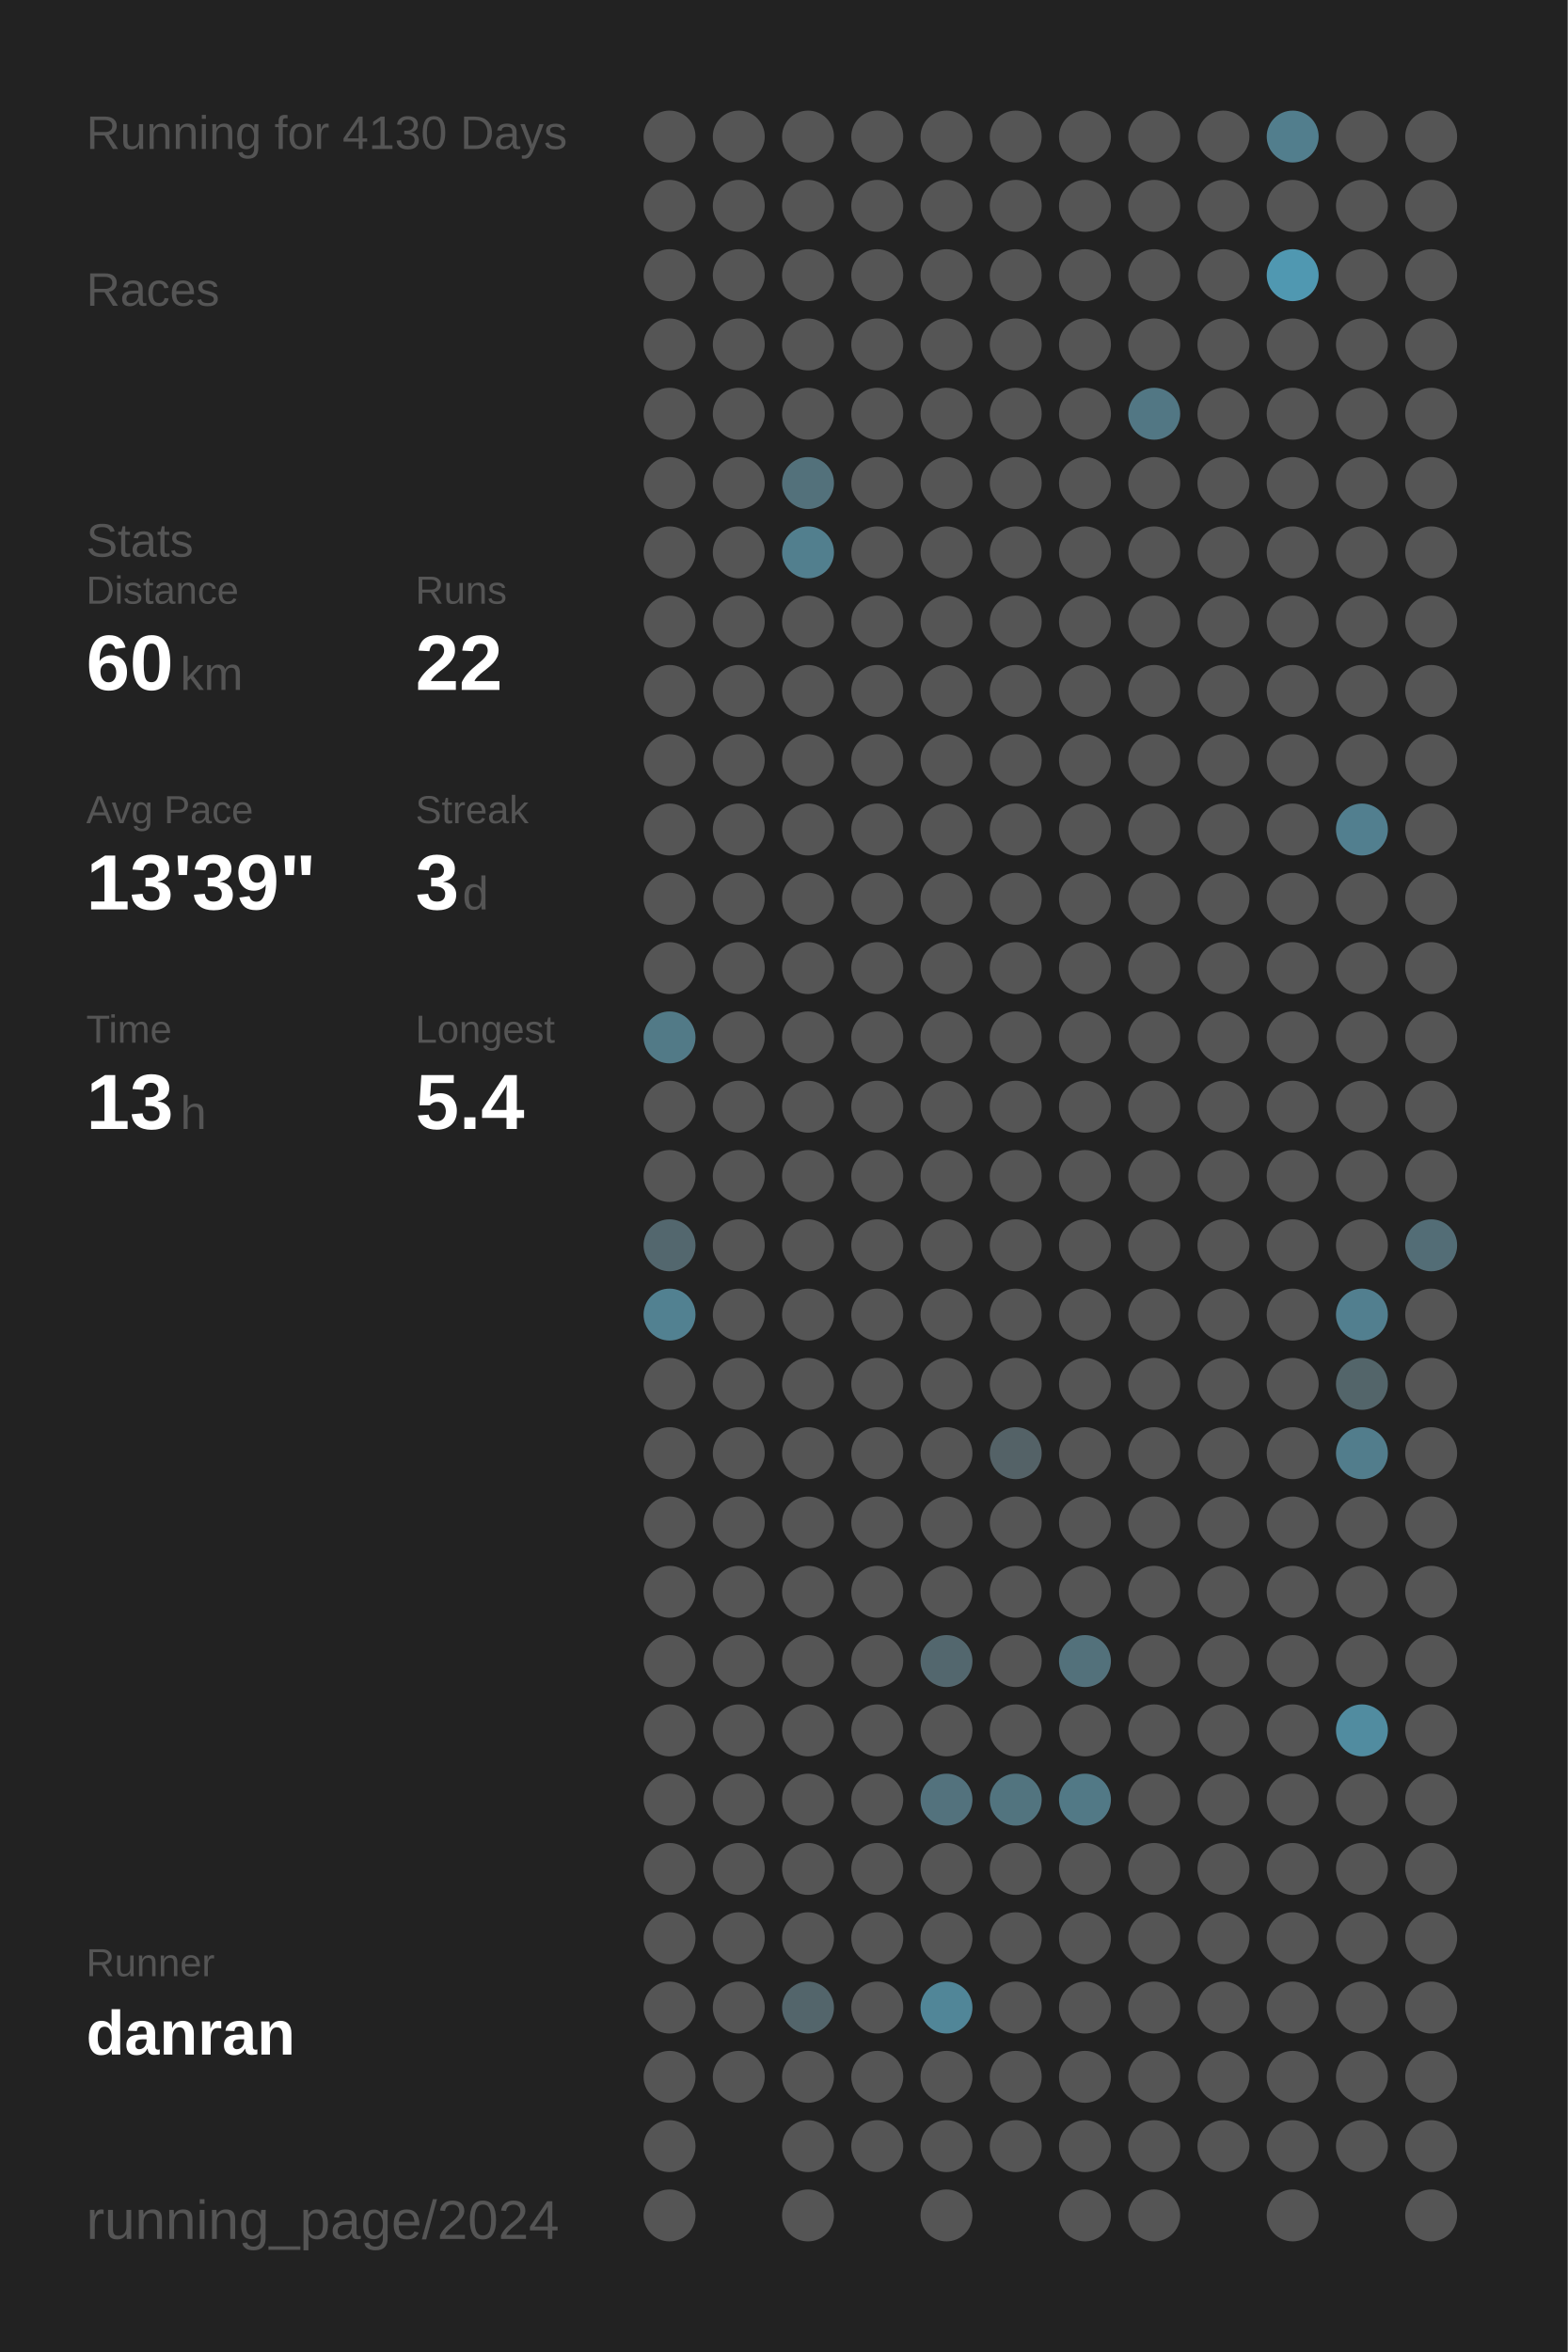
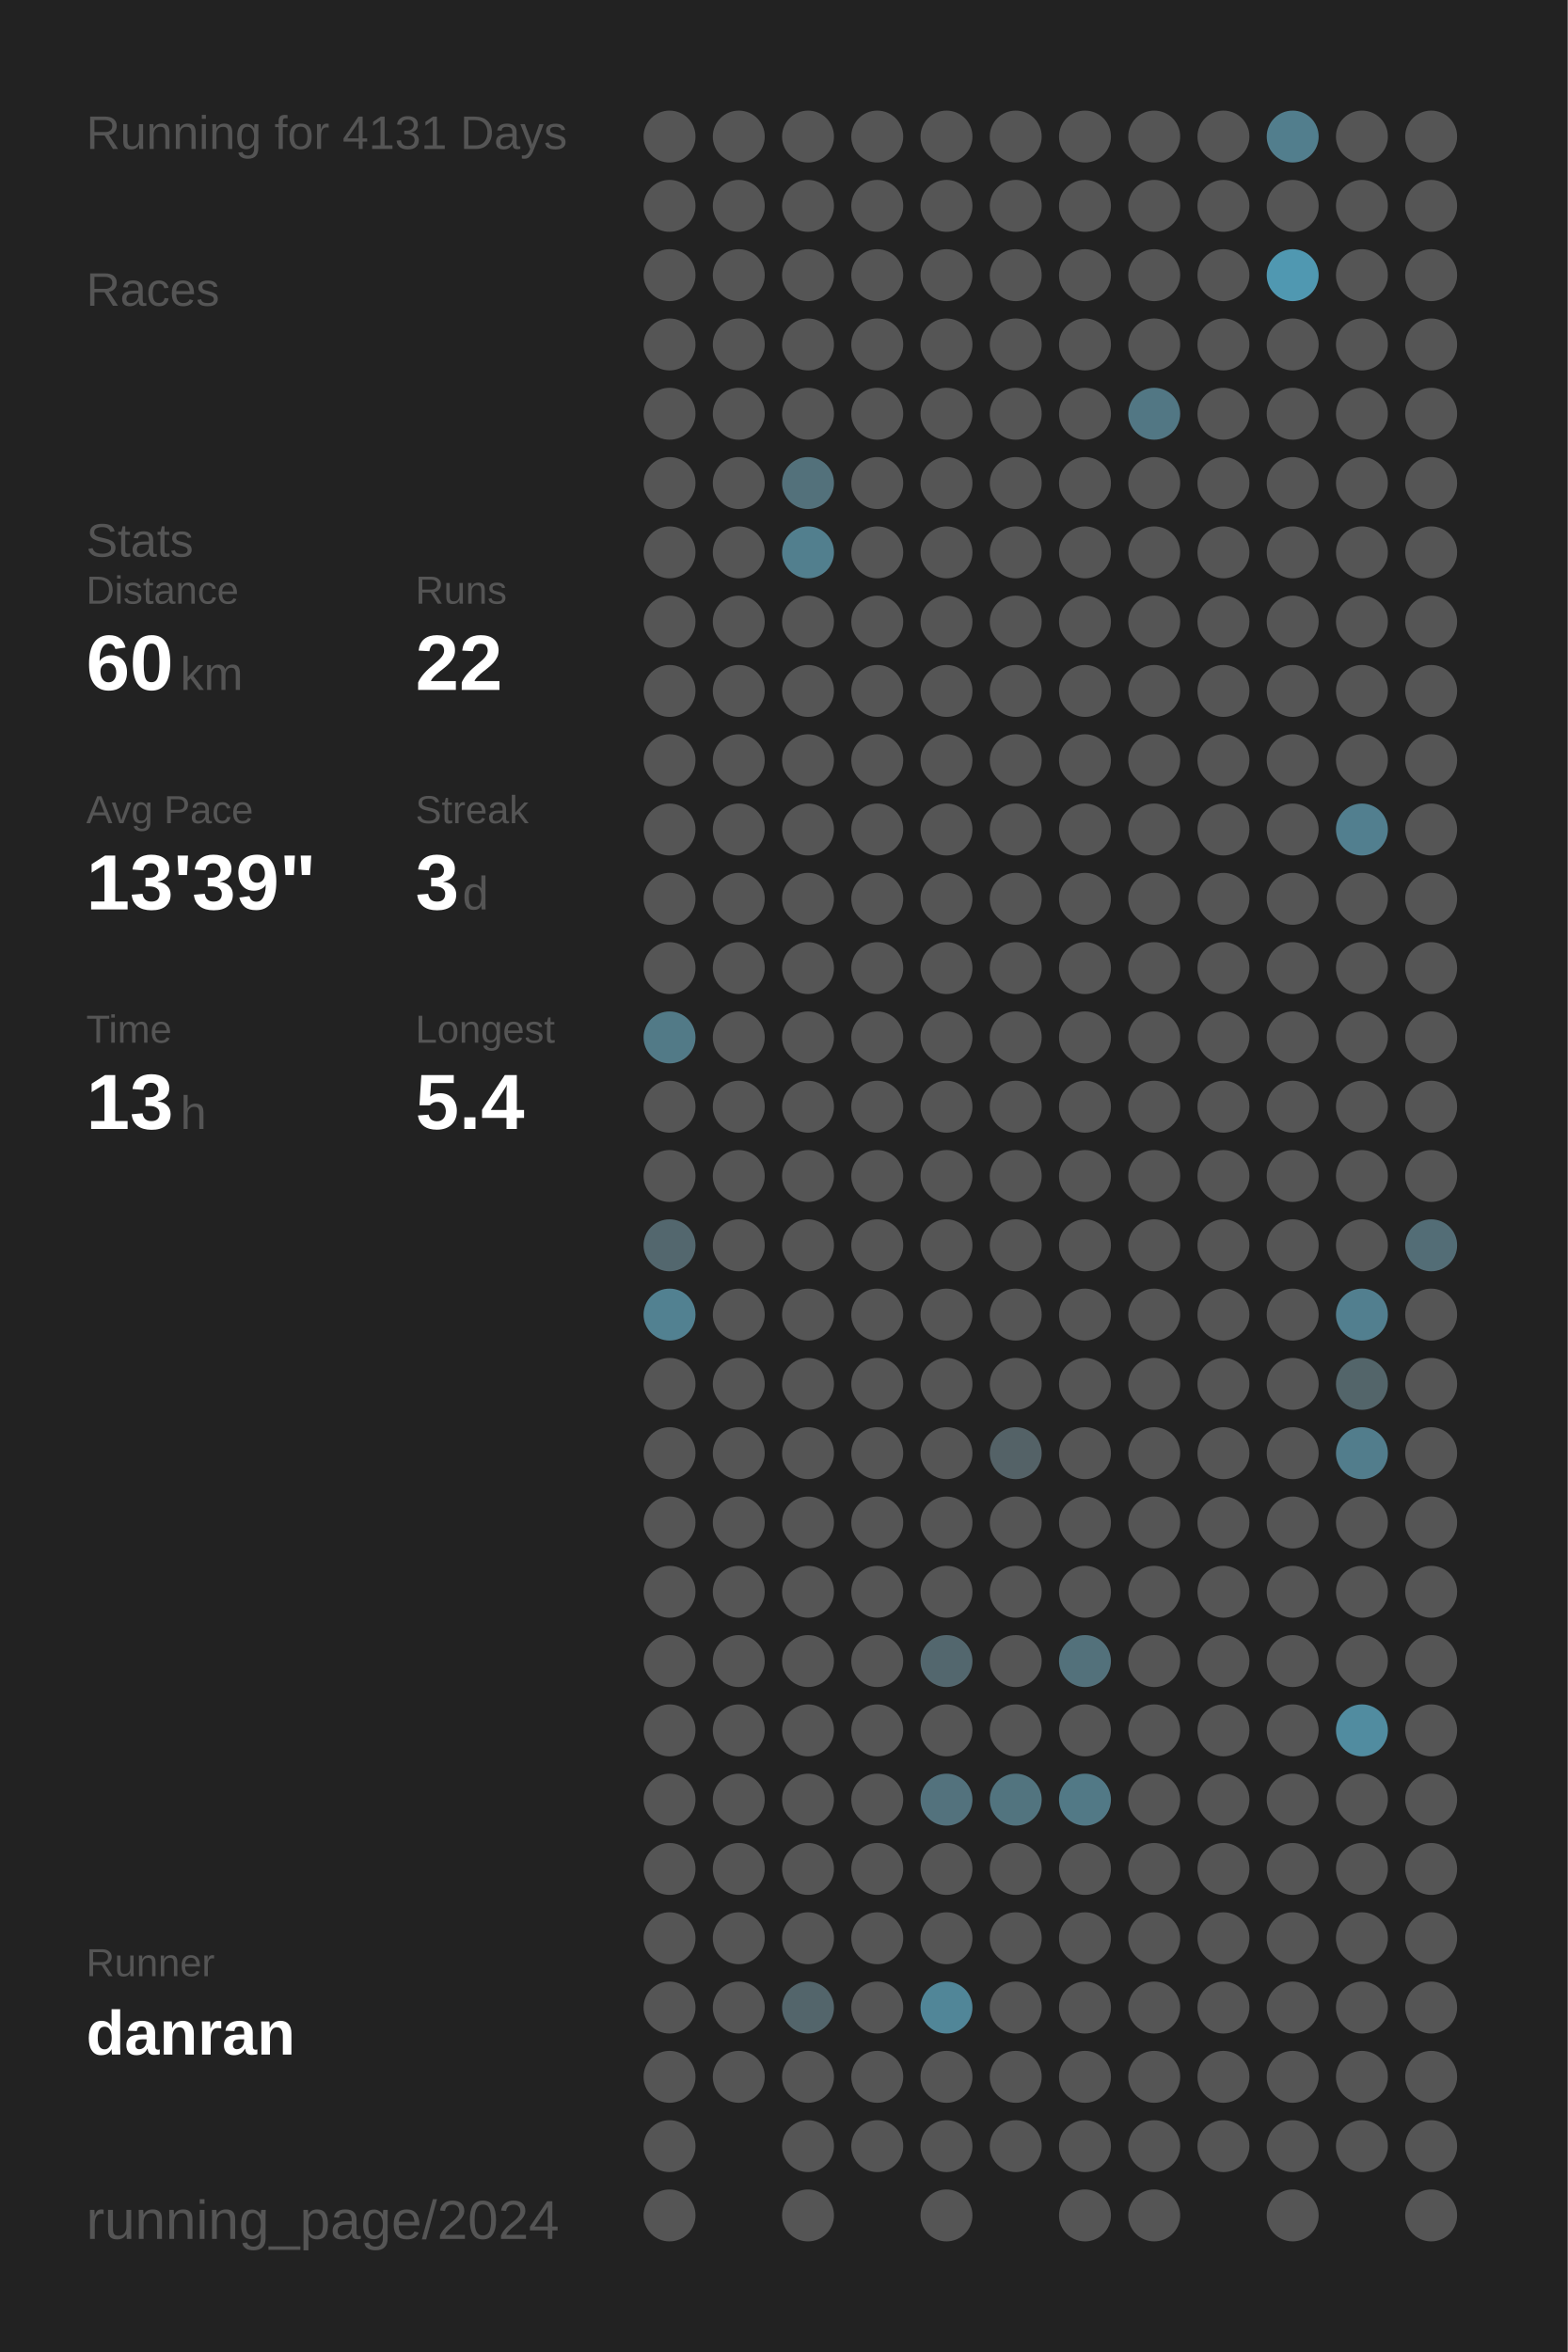
<svg xmlns="http://www.w3.org/2000/svg" baseProfile="full" height="300mm" version="1.1" viewBox="0,0,200,300" width="200mm">
  <defs />
  <rect fill="#222222" height="300" width="200" x="0" y="0" />
-   <text fill="#555555" style="font-size:6px; font-family:Arial;" x="11" y="19">Running for 4130 Days</text>
+   <text fill="#555555" style="font-size:6px; font-family:Arial;" x="11" y="19">Running for 4131 Days</text>
  <text fill="#555555" style="font-size:6px; font-family:Arial;" x="11" y="39">Races</text>
  <text fill="#555555" style="font-size:6px; font-family:Arial;" x="11" y="71">Stats</text>
  <text fill="#555555" style="font-size:5px; font-family:Arial;" x="11" y="77">Distance</text>
  <text fill="#FFFFFF" style="font-size:10px; font-family:Arial; font-weight:bold;" x="11" y="88">60</text>
  <text fill="#555555" style="font-size:6px; font-family:Arial;" x="23" y="88">km</text>
  <text fill="#555555" style="font-size:5px; font-family:Arial;" x="53" y="77">Runs</text>
  <text fill="#FFFFFF" style="font-size:10px; font-family:Arial; font-weight:bold;" x="53" y="88">22</text>
  <text fill="#555555" style="font-size:5px; font-family:Arial;" x="11" y="105">Avg Pace</text>
  <text fill="#FFFFFF" style="font-size:10px; font-family:Arial; font-weight:bold;" x="11" y="116">13'39"</text>
  <text fill="#555555" style="font-size:5px; font-family:Arial;" x="53" y="105">Streak</text>
  <text fill="#FFFFFF" style="font-size:10px; font-family:Arial; font-weight:bold;" x="53" y="116">3</text>
  <text fill="#555555" style="font-size:6px; font-family:Arial;" x="59" y="116">d</text>
  <text fill="#555555" style="font-size:5px; font-family:Arial;" x="11" y="133">Time</text>
  <text fill="#FFFFFF" style="font-size:10px; font-family:Arial; font-weight:bold;" x="11" y="144">13</text>
  <text fill="#555555" style="font-size:6px; font-family:Arial;" x="23" y="144">h</text>
  <text fill="#555555" style="font-size:5px; font-family:Arial;" x="53" y="133">Longest</text>
  <text fill="#FFFFFF" style="font-size:10px; font-family:Arial; font-weight:bold;" x="53" y="144">5.4</text>
  <text fill="#555555" style="font-size:5px; font-family:Arial;" x="11" y="252.065">Runner</text>
  <text fill="#FFFFFF" style="font-size:8px; font-family:Arial; font-weight:bold;" x="11" y="262.065">danran</text>
  <text fill="#555555" style="font-size:7px; font-family:Arial;" x="11" y="285.581">running_page/2024</text>
  <circle cx="85.417" cy="17.419" fill="#555555" r="3.312" />
  <circle cx="85.417" cy="26.258" fill="#555555" r="3.312" />
  <circle cx="85.417" cy="35.097" fill="#555555" r="3.312" />
  <circle cx="85.417" cy="43.935" fill="#555555" r="3.312" />
  <circle cx="85.417" cy="52.774" fill="#555555" r="3.312" />
  <circle cx="85.417" cy="61.613" fill="#555555" r="3.312" />
  <circle cx="85.417" cy="70.452" fill="#555555" r="3.312" />
  <circle cx="85.417" cy="79.29" fill="#555555" r="3.312" />
  <circle cx="85.417" cy="88.129" fill="#555555" r="3.312" />
  <circle cx="85.417" cy="96.968" fill="#555555" r="3.312" />
  <circle cx="85.417" cy="105.806" fill="#555555" r="3.312" />
  <circle cx="85.417" cy="114.645" fill="#555555" r="3.312" />
  <circle cx="85.417" cy="123.484" fill="#555555" r="3.312" />
  <circle cx="85.417" cy="132.323" fill="#527a87" r="3.312" />
  <circle cx="85.417" cy="141.161" fill="#555555" r="3.312" />
  <circle cx="85.417" cy="150" fill="#555555" r="3.312" />
  <circle cx="85.417" cy="158.839" fill="#53676e" r="3.312" />
  <circle cx="85.417" cy="167.677" fill="#528191" r="3.312" />
  <circle cx="85.417" cy="176.516" fill="#555555" r="3.312" />
  <circle cx="85.417" cy="185.355" fill="#555555" r="3.312" />
  <circle cx="85.417" cy="194.194" fill="#555555" r="3.312" />
  <circle cx="85.417" cy="203.032" fill="#555555" r="3.312" />
  <circle cx="85.417" cy="211.871" fill="#555555" r="3.312" />
  <circle cx="85.417" cy="220.71" fill="#555555" r="3.312" />
  <circle cx="85.417" cy="229.548" fill="#555555" r="3.312" />
  <circle cx="85.417" cy="238.387" fill="#555555" r="3.312" />
  <circle cx="85.417" cy="247.226" fill="#555555" r="3.312" />
  <circle cx="85.417" cy="256.065" fill="#555555" r="3.312" />
  <circle cx="85.417" cy="264.903" fill="#555555" r="3.312" />
  <circle cx="85.417" cy="273.742" fill="#555555" r="3.312" />
  <circle cx="85.417" cy="282.581" fill="#555555" r="3.312" />
  <circle cx="94.25" cy="17.419" fill="#555555" r="3.312" />
  <circle cx="94.25" cy="26.258" fill="#555555" r="3.312" />
  <circle cx="94.25" cy="35.097" fill="#555555" r="3.312" />
  <circle cx="94.25" cy="43.935" fill="#555555" r="3.312" />
  <circle cx="94.25" cy="52.774" fill="#555555" r="3.312" />
  <circle cx="94.25" cy="61.613" fill="#555555" r="3.312" />
  <circle cx="94.25" cy="70.452" fill="#555555" r="3.312" />
  <circle cx="94.25" cy="79.29" fill="#555555" r="3.312" />
  <circle cx="94.25" cy="88.129" fill="#555555" r="3.312" />
  <circle cx="94.25" cy="96.968" fill="#555555" r="3.312" />
  <circle cx="94.25" cy="105.806" fill="#555555" r="3.312" />
  <circle cx="94.25" cy="114.645" fill="#555555" r="3.312" />
  <circle cx="94.25" cy="123.484" fill="#555555" r="3.312" />
  <circle cx="94.25" cy="132.323" fill="#555555" r="3.312" />
  <circle cx="94.25" cy="141.161" fill="#555555" r="3.312" />
  <circle cx="94.25" cy="150" fill="#555555" r="3.312" />
  <circle cx="94.25" cy="158.839" fill="#555555" r="3.312" />
  <circle cx="94.25" cy="167.677" fill="#555555" r="3.312" />
  <circle cx="94.25" cy="176.516" fill="#555555" r="3.312" />
  <circle cx="94.25" cy="185.355" fill="#555555" r="3.312" />
  <circle cx="94.25" cy="194.194" fill="#555555" r="3.312" />
  <circle cx="94.25" cy="203.032" fill="#555555" r="3.312" />
  <circle cx="94.25" cy="211.871" fill="#555555" r="3.312" />
  <circle cx="94.25" cy="220.71" fill="#555555" r="3.312" />
  <circle cx="94.25" cy="229.548" fill="#555555" r="3.312" />
  <circle cx="94.25" cy="238.387" fill="#555555" r="3.312" />
  <circle cx="94.25" cy="247.226" fill="#555555" r="3.312" />
  <circle cx="94.25" cy="256.065" fill="#555555" r="3.312" />
  <circle cx="94.25" cy="264.903" fill="#555555" r="3.312" />
  <circle cx="103.083" cy="17.419" fill="#555555" r="3.312" />
  <circle cx="103.083" cy="26.258" fill="#555555" r="3.312" />
  <circle cx="103.083" cy="35.097" fill="#555555" r="3.312" />
  <circle cx="103.083" cy="43.935" fill="#555555" r="3.312" />
  <circle cx="103.083" cy="52.774" fill="#555555" r="3.312" />
  <circle cx="103.083" cy="61.613" fill="#53717b" r="3.312" />
  <circle cx="103.083" cy="70.452" fill="#527f8e" r="3.312" />
  <circle cx="103.083" cy="79.29" fill="#555555" r="3.312" />
  <circle cx="103.083" cy="88.129" fill="#555555" r="3.312" />
  <circle cx="103.083" cy="96.968" fill="#555555" r="3.312" />
  <circle cx="103.083" cy="105.806" fill="#555555" r="3.312" />
  <circle cx="103.083" cy="114.645" fill="#555555" r="3.312" />
  <circle cx="103.083" cy="123.484" fill="#555555" r="3.312" />
  <circle cx="103.083" cy="132.323" fill="#555555" r="3.312" />
  <circle cx="103.083" cy="141.161" fill="#555555" r="3.312" />
  <circle cx="103.083" cy="150" fill="#555555" r="3.312" />
  <circle cx="103.083" cy="158.839" fill="#555555" r="3.312" />
  <circle cx="103.083" cy="167.677" fill="#555555" r="3.312" />
  <circle cx="103.083" cy="176.516" fill="#555555" r="3.312" />
  <circle cx="103.083" cy="185.355" fill="#555555" r="3.312" />
  <circle cx="103.083" cy="194.194" fill="#555555" r="3.312" />
  <circle cx="103.083" cy="203.032" fill="#555555" r="3.312" />
  <circle cx="103.083" cy="211.871" fill="#555555" r="3.312" />
  <circle cx="103.083" cy="220.71" fill="#555555" r="3.312" />
  <circle cx="103.083" cy="229.548" fill="#555555" r="3.312" />
  <circle cx="103.083" cy="238.387" fill="#555555" r="3.312" />
  <circle cx="103.083" cy="247.226" fill="#555555" r="3.312" />
  <circle cx="103.083" cy="256.065" fill="#53656b" r="3.312" />
  <circle cx="103.083" cy="264.903" fill="#555555" r="3.312" />
  <circle cx="103.083" cy="273.742" fill="#555555" r="3.312" />
  <circle cx="103.083" cy="282.581" fill="#555555" r="3.312" />
  <circle cx="111.917" cy="17.419" fill="#555555" r="3.312" />
  <circle cx="111.917" cy="26.258" fill="#555555" r="3.312" />
  <circle cx="111.917" cy="35.097" fill="#555555" r="3.312" />
  <circle cx="111.917" cy="43.935" fill="#555555" r="3.312" />
  <circle cx="111.917" cy="52.774" fill="#555555" r="3.312" />
  <circle cx="111.917" cy="61.613" fill="#555555" r="3.312" />
  <circle cx="111.917" cy="70.452" fill="#555555" r="3.312" />
  <circle cx="111.917" cy="79.29" fill="#555555" r="3.312" />
  <circle cx="111.917" cy="88.129" fill="#555555" r="3.312" />
  <circle cx="111.917" cy="96.968" fill="#555555" r="3.312" />
  <circle cx="111.917" cy="105.806" fill="#555555" r="3.312" />
  <circle cx="111.917" cy="114.645" fill="#555555" r="3.312" />
  <circle cx="111.917" cy="123.484" fill="#555555" r="3.312" />
  <circle cx="111.917" cy="132.323" fill="#555555" r="3.312" />
  <circle cx="111.917" cy="141.161" fill="#555555" r="3.312" />
  <circle cx="111.917" cy="150" fill="#555555" r="3.312" />
  <circle cx="111.917" cy="158.839" fill="#555555" r="3.312" />
  <circle cx="111.917" cy="167.677" fill="#555555" r="3.312" />
  <circle cx="111.917" cy="176.516" fill="#555555" r="3.312" />
  <circle cx="111.917" cy="185.355" fill="#555555" r="3.312" />
  <circle cx="111.917" cy="194.194" fill="#555555" r="3.312" />
  <circle cx="111.917" cy="203.032" fill="#555555" r="3.312" />
  <circle cx="111.917" cy="211.871" fill="#555555" r="3.312" />
  <circle cx="111.917" cy="220.71" fill="#555555" r="3.312" />
  <circle cx="111.917" cy="229.548" fill="#555555" r="3.312" />
  <circle cx="111.917" cy="238.387" fill="#555555" r="3.312" />
  <circle cx="111.917" cy="247.226" fill="#555555" r="3.312" />
  <circle cx="111.917" cy="256.065" fill="#555555" r="3.312" />
  <circle cx="111.917" cy="264.903" fill="#555555" r="3.312" />
  <circle cx="111.917" cy="273.742" fill="#555555" r="3.312" />
  <circle cx="120.75" cy="17.419" fill="#555555" r="3.312" />
  <circle cx="120.75" cy="26.258" fill="#555555" r="3.312" />
  <circle cx="120.75" cy="35.097" fill="#555555" r="3.312" />
  <circle cx="120.75" cy="43.935" fill="#555555" r="3.312" />
  <circle cx="120.75" cy="52.774" fill="#555555" r="3.312" />
  <circle cx="120.75" cy="61.613" fill="#555555" r="3.312" />
  <circle cx="120.75" cy="70.452" fill="#555555" r="3.312" />
  <circle cx="120.75" cy="79.29" fill="#555555" r="3.312" />
  <circle cx="120.75" cy="88.129" fill="#555555" r="3.312" />
  <circle cx="120.75" cy="96.968" fill="#555555" r="3.312" />
  <circle cx="120.75" cy="105.806" fill="#555555" r="3.312" />
  <circle cx="120.75" cy="114.645" fill="#555555" r="3.312" />
  <circle cx="120.75" cy="123.484" fill="#555555" r="3.312" />
  <circle cx="120.75" cy="132.323" fill="#555555" r="3.312" />
  <circle cx="120.75" cy="141.161" fill="#555555" r="3.312" />
  <circle cx="120.75" cy="150" fill="#555555" r="3.312" />
  <circle cx="120.75" cy="158.839" fill="#555555" r="3.312" />
  <circle cx="120.75" cy="167.677" fill="#555555" r="3.312" />
  <circle cx="120.75" cy="176.516" fill="#555555" r="3.312" />
  <circle cx="120.75" cy="185.355" fill="#555555" r="3.312" />
  <circle cx="120.75" cy="194.194" fill="#555555" r="3.312" />
  <circle cx="120.75" cy="203.032" fill="#555555" r="3.312" />
  <circle cx="120.75" cy="211.871" fill="#53676e" r="3.312" />
  <circle cx="120.75" cy="220.71" fill="#555555" r="3.312" />
  <circle cx="120.75" cy="229.548" fill="#53727d" r="3.312" />
  <circle cx="120.75" cy="238.387" fill="#555555" r="3.312" />
  <circle cx="120.75" cy="247.226" fill="#555555" r="3.312" />
  <circle cx="120.75" cy="256.065" fill="#518698" r="3.312" />
  <circle cx="120.75" cy="264.903" fill="#555555" r="3.312" />
  <circle cx="120.75" cy="273.742" fill="#555555" r="3.312" />
  <circle cx="120.75" cy="282.581" fill="#555555" r="3.312" />
  <circle cx="129.583" cy="17.419" fill="#555555" r="3.312" />
  <circle cx="129.583" cy="26.258" fill="#555555" r="3.312" />
  <circle cx="129.583" cy="35.097" fill="#555555" r="3.312" />
  <circle cx="129.583" cy="43.935" fill="#555555" r="3.312" />
  <circle cx="129.583" cy="52.774" fill="#555555" r="3.312" />
  <circle cx="129.583" cy="61.613" fill="#555555" r="3.312" />
  <circle cx="129.583" cy="70.452" fill="#555555" r="3.312" />
  <circle cx="129.583" cy="79.29" fill="#555555" r="3.312" />
  <circle cx="129.583" cy="88.129" fill="#555555" r="3.312" />
  <circle cx="129.583" cy="96.968" fill="#555555" r="3.312" />
  <circle cx="129.583" cy="105.806" fill="#555555" r="3.312" />
  <circle cx="129.583" cy="114.645" fill="#555555" r="3.312" />
  <circle cx="129.583" cy="123.484" fill="#555555" r="3.312" />
  <circle cx="129.583" cy="132.323" fill="#555555" r="3.312" />
  <circle cx="129.583" cy="141.161" fill="#555555" r="3.312" />
  <circle cx="129.583" cy="150" fill="#555555" r="3.312" />
  <circle cx="129.583" cy="158.839" fill="#555555" r="3.312" />
  <circle cx="129.583" cy="167.677" fill="#555555" r="3.312" />
  <circle cx="129.583" cy="176.516" fill="#555555" r="3.312" />
  <circle cx="129.583" cy="185.355" fill="#546267" r="3.312" />
  <circle cx="129.583" cy="194.194" fill="#555555" r="3.312" />
  <circle cx="129.583" cy="203.032" fill="#555555" r="3.312" />
  <circle cx="129.583" cy="211.871" fill="#555555" r="3.312" />
  <circle cx="129.583" cy="220.71" fill="#555555" r="3.312" />
  <circle cx="129.583" cy="229.548" fill="#52747f" r="3.312" />
  <circle cx="129.583" cy="238.387" fill="#555555" r="3.312" />
  <circle cx="129.583" cy="247.226" fill="#555555" r="3.312" />
  <circle cx="129.583" cy="256.065" fill="#555555" r="3.312" />
  <circle cx="129.583" cy="264.903" fill="#555555" r="3.312" />
  <circle cx="129.583" cy="273.742" fill="#555555" r="3.312" />
  <circle cx="138.417" cy="17.419" fill="#555555" r="3.312" />
  <circle cx="138.417" cy="26.258" fill="#555555" r="3.312" />
  <circle cx="138.417" cy="35.097" fill="#555555" r="3.312" />
  <circle cx="138.417" cy="43.935" fill="#555555" r="3.312" />
  <circle cx="138.417" cy="52.774" fill="#555555" r="3.312" />
  <circle cx="138.417" cy="61.613" fill="#555555" r="3.312" />
  <circle cx="138.417" cy="70.452" fill="#555555" r="3.312" />
  <circle cx="138.417" cy="79.29" fill="#555555" r="3.312" />
  <circle cx="138.417" cy="88.129" fill="#555555" r="3.312" />
  <circle cx="138.417" cy="96.968" fill="#555555" r="3.312" />
  <circle cx="138.417" cy="105.806" fill="#555555" r="3.312" />
  <circle cx="138.417" cy="114.645" fill="#555555" r="3.312" />
  <circle cx="138.417" cy="123.484" fill="#555555" r="3.312" />
  <circle cx="138.417" cy="132.323" fill="#555555" r="3.312" />
  <circle cx="138.417" cy="141.161" fill="#555555" r="3.312" />
  <circle cx="138.417" cy="150" fill="#555555" r="3.312" />
  <circle cx="138.417" cy="158.839" fill="#555555" r="3.312" />
  <circle cx="138.417" cy="167.677" fill="#555555" r="3.312" />
  <circle cx="138.417" cy="176.516" fill="#555555" r="3.312" />
  <circle cx="138.417" cy="185.355" fill="#555555" r="3.312" />
  <circle cx="138.417" cy="194.194" fill="#555555" r="3.312" />
  <circle cx="138.417" cy="203.032" fill="#555555" r="3.312" />
  <circle cx="138.417" cy="211.871" fill="#53717b" r="3.312" />
  <circle cx="138.417" cy="220.71" fill="#555555" r="3.312" />
  <circle cx="138.417" cy="229.548" fill="#527986" r="3.312" />
  <circle cx="138.417" cy="238.387" fill="#555555" r="3.312" />
  <circle cx="138.417" cy="247.226" fill="#555555" r="3.312" />
  <circle cx="138.417" cy="256.065" fill="#555555" r="3.312" />
  <circle cx="138.417" cy="264.903" fill="#555555" r="3.312" />
  <circle cx="138.417" cy="273.742" fill="#555555" r="3.312" />
  <circle cx="138.417" cy="282.581" fill="#555555" r="3.312" />
  <circle cx="147.25" cy="17.419" fill="#555555" r="3.312" />
  <circle cx="147.25" cy="26.258" fill="#555555" r="3.312" />
  <circle cx="147.25" cy="35.097" fill="#555555" r="3.312" />
  <circle cx="147.25" cy="43.935" fill="#555555" r="3.312" />
  <circle cx="147.25" cy="52.774" fill="#527784" r="3.312" />
  <circle cx="147.25" cy="61.613" fill="#555555" r="3.312" />
  <circle cx="147.25" cy="70.452" fill="#555555" r="3.312" />
  <circle cx="147.25" cy="79.29" fill="#555555" r="3.312" />
  <circle cx="147.25" cy="88.129" fill="#555555" r="3.312" />
  <circle cx="147.25" cy="96.968" fill="#555555" r="3.312" />
  <circle cx="147.25" cy="105.806" fill="#555555" r="3.312" />
  <circle cx="147.25" cy="114.645" fill="#555555" r="3.312" />
  <circle cx="147.25" cy="123.484" fill="#555555" r="3.312" />
  <circle cx="147.25" cy="132.323" fill="#555555" r="3.312" />
  <circle cx="147.25" cy="141.161" fill="#555555" r="3.312" />
  <circle cx="147.25" cy="150" fill="#555555" r="3.312" />
  <circle cx="147.25" cy="158.839" fill="#555555" r="3.312" />
  <circle cx="147.25" cy="167.677" fill="#555555" r="3.312" />
  <circle cx="147.25" cy="176.516" fill="#555555" r="3.312" />
  <circle cx="147.25" cy="185.355" fill="#555555" r="3.312" />
  <circle cx="147.25" cy="194.194" fill="#555555" r="3.312" />
  <circle cx="147.25" cy="203.032" fill="#555555" r="3.312" />
  <circle cx="147.25" cy="211.871" fill="#555555" r="3.312" />
  <circle cx="147.25" cy="220.71" fill="#555555" r="3.312" />
  <circle cx="147.25" cy="229.548" fill="#555555" r="3.312" />
  <circle cx="147.25" cy="238.387" fill="#555555" r="3.312" />
  <circle cx="147.25" cy="247.226" fill="#555555" r="3.312" />
  <circle cx="147.25" cy="256.065" fill="#555555" r="3.312" />
  <circle cx="147.25" cy="264.903" fill="#555555" r="3.312" />
  <circle cx="147.25" cy="273.742" fill="#555555" r="3.312" />
  <circle cx="147.25" cy="282.581" fill="#555555" r="3.312" />
  <circle cx="156.083" cy="17.419" fill="#555555" r="3.312" />
  <circle cx="156.083" cy="26.258" fill="#555555" r="3.312" />
  <circle cx="156.083" cy="35.097" fill="#555555" r="3.312" />
  <circle cx="156.083" cy="43.935" fill="#555555" r="3.312" />
  <circle cx="156.083" cy="52.774" fill="#555555" r="3.312" />
  <circle cx="156.083" cy="61.613" fill="#555555" r="3.312" />
  <circle cx="156.083" cy="70.452" fill="#555555" r="3.312" />
  <circle cx="156.083" cy="79.29" fill="#555555" r="3.312" />
  <circle cx="156.083" cy="88.129" fill="#555555" r="3.312" />
  <circle cx="156.083" cy="96.968" fill="#555555" r="3.312" />
  <circle cx="156.083" cy="105.806" fill="#555555" r="3.312" />
  <circle cx="156.083" cy="114.645" fill="#555555" r="3.312" />
  <circle cx="156.083" cy="123.484" fill="#555555" r="3.312" />
  <circle cx="156.083" cy="132.323" fill="#555555" r="3.312" />
  <circle cx="156.083" cy="141.161" fill="#555555" r="3.312" />
  <circle cx="156.083" cy="150" fill="#555555" r="3.312" />
  <circle cx="156.083" cy="158.839" fill="#555555" r="3.312" />
  <circle cx="156.083" cy="167.677" fill="#555555" r="3.312" />
  <circle cx="156.083" cy="176.516" fill="#555555" r="3.312" />
  <circle cx="156.083" cy="185.355" fill="#555555" r="3.312" />
  <circle cx="156.083" cy="194.194" fill="#555555" r="3.312" />
  <circle cx="156.083" cy="203.032" fill="#555555" r="3.312" />
  <circle cx="156.083" cy="211.871" fill="#555555" r="3.312" />
  <circle cx="156.083" cy="220.71" fill="#555555" r="3.312" />
  <circle cx="156.083" cy="229.548" fill="#555555" r="3.312" />
  <circle cx="156.083" cy="238.387" fill="#555555" r="3.312" />
  <circle cx="156.083" cy="247.226" fill="#555555" r="3.312" />
  <circle cx="156.083" cy="256.065" fill="#555555" r="3.312" />
  <circle cx="156.083" cy="264.903" fill="#555555" r="3.312" />
  <circle cx="156.083" cy="273.742" fill="#555555" r="3.312" />
  <circle cx="164.917" cy="17.419" fill="#527e8d" r="3.312" />
  <circle cx="164.917" cy="26.258" fill="#555555" r="3.312" />
  <circle cx="164.917" cy="35.097" fill="#5098b1" r="3.312" />
  <circle cx="164.917" cy="43.935" fill="#555555" r="3.312" />
  <circle cx="164.917" cy="52.774" fill="#555555" r="3.312" />
  <circle cx="164.917" cy="61.613" fill="#555555" r="3.312" />
  <circle cx="164.917" cy="70.452" fill="#555555" r="3.312" />
  <circle cx="164.917" cy="79.29" fill="#555555" r="3.312" />
  <circle cx="164.917" cy="88.129" fill="#555555" r="3.312" />
  <circle cx="164.917" cy="96.968" fill="#555555" r="3.312" />
  <circle cx="164.917" cy="105.806" fill="#555555" r="3.312" />
  <circle cx="164.917" cy="114.645" fill="#555555" r="3.312" />
  <circle cx="164.917" cy="123.484" fill="#555555" r="3.312" />
  <circle cx="164.917" cy="132.323" fill="#555555" r="3.312" />
  <circle cx="164.917" cy="141.161" fill="#555555" r="3.312" />
  <circle cx="164.917" cy="150" fill="#555555" r="3.312" />
  <circle cx="164.917" cy="158.839" fill="#555555" r="3.312" />
  <circle cx="164.917" cy="167.677" fill="#555555" r="3.312" />
  <circle cx="164.917" cy="176.516" fill="#555555" r="3.312" />
  <circle cx="164.917" cy="185.355" fill="#555555" r="3.312" />
  <circle cx="164.917" cy="194.194" fill="#555555" r="3.312" />
  <circle cx="164.917" cy="203.032" fill="#555555" r="3.312" />
  <circle cx="164.917" cy="211.871" fill="#555555" r="3.312" />
  <circle cx="164.917" cy="220.71" fill="#555555" r="3.312" />
  <circle cx="164.917" cy="229.548" fill="#555555" r="3.312" />
  <circle cx="164.917" cy="238.387" fill="#555555" r="3.312" />
  <circle cx="164.917" cy="247.226" fill="#555555" r="3.312" />
  <circle cx="164.917" cy="256.065" fill="#555555" r="3.312" />
  <circle cx="164.917" cy="264.903" fill="#555555" r="3.312" />
  <circle cx="164.917" cy="273.742" fill="#555555" r="3.312" />
  <circle cx="164.917" cy="282.581" fill="#555555" r="3.312" />
  <circle cx="173.75" cy="17.419" fill="#555555" r="3.312" />
  <circle cx="173.75" cy="26.258" fill="#555555" r="3.312" />
  <circle cx="173.75" cy="35.097" fill="#555555" r="3.312" />
  <circle cx="173.75" cy="43.935" fill="#555555" r="3.312" />
  <circle cx="173.75" cy="52.774" fill="#555555" r="3.312" />
  <circle cx="173.75" cy="61.613" fill="#555555" r="3.312" />
  <circle cx="173.75" cy="70.452" fill="#555555" r="3.312" />
  <circle cx="173.75" cy="79.29" fill="#555555" r="3.312" />
  <circle cx="173.75" cy="88.129" fill="#555555" r="3.312" />
  <circle cx="173.75" cy="96.968" fill="#555555" r="3.312" />
  <circle cx="173.75" cy="105.806" fill="#527f8f" r="3.312" />
  <circle cx="173.75" cy="114.645" fill="#555555" r="3.312" />
  <circle cx="173.75" cy="123.484" fill="#555555" r="3.312" />
  <circle cx="173.75" cy="132.323" fill="#555555" r="3.312" />
  <circle cx="173.75" cy="141.161" fill="#555555" r="3.312" />
  <circle cx="173.75" cy="150" fill="#555555" r="3.312" />
  <circle cx="173.75" cy="158.839" fill="#555555" r="3.312" />
  <circle cx="173.75" cy="167.677" fill="#527f8f" r="3.312" />
  <circle cx="173.75" cy="176.516" fill="#53656a" r="3.312" />
  <circle cx="173.75" cy="185.355" fill="#527d8c" r="3.312" />
  <circle cx="173.75" cy="194.194" fill="#555555" r="3.312" />
  <circle cx="173.75" cy="203.032" fill="#555555" r="3.312" />
  <circle cx="173.75" cy="211.871" fill="#555555" r="3.312" />
  <circle cx="173.75" cy="220.71" fill="#518ca0" r="3.312" />
  <circle cx="173.75" cy="229.548" fill="#555555" r="3.312" />
  <circle cx="173.75" cy="238.387" fill="#555555" r="3.312" />
  <circle cx="173.75" cy="247.226" fill="#555555" r="3.312" />
  <circle cx="173.75" cy="256.065" fill="#555555" r="3.312" />
  <circle cx="173.75" cy="264.903" fill="#555555" r="3.312" />
  <circle cx="173.75" cy="273.742" fill="#555555" r="3.312" />
  <circle cx="182.583" cy="17.419" fill="#555555" r="3.312" />
  <circle cx="182.583" cy="26.258" fill="#555555" r="3.312" />
  <circle cx="182.583" cy="35.097" fill="#555555" r="3.312" />
  <circle cx="182.583" cy="43.935" fill="#555555" r="3.312" />
  <circle cx="182.583" cy="52.774" fill="#555555" r="3.312" />
  <circle cx="182.583" cy="61.613" fill="#555555" r="3.312" />
  <circle cx="182.583" cy="70.452" fill="#555555" r="3.312" />
  <circle cx="182.583" cy="79.29" fill="#555555" r="3.312" />
  <circle cx="182.583" cy="88.129" fill="#555555" r="3.312" />
  <circle cx="182.583" cy="96.968" fill="#555555" r="3.312" />
  <circle cx="182.583" cy="105.806" fill="#555555" r="3.312" />
  <circle cx="182.583" cy="114.645" fill="#555555" r="3.312" />
  <circle cx="182.583" cy="123.484" fill="#555555" r="3.312" />
  <circle cx="182.583" cy="132.323" fill="#555555" r="3.312" />
  <circle cx="182.583" cy="141.161" fill="#555555" r="3.312" />
  <circle cx="182.583" cy="150" fill="#555555" r="3.312" />
  <circle cx="182.583" cy="158.839" fill="#536d76" r="3.312" />
  <circle cx="182.583" cy="167.677" fill="#555555" r="3.312" />
  <circle cx="182.583" cy="176.516" fill="#555555" r="3.312" />
  <circle cx="182.583" cy="185.355" fill="#555555" r="3.312" />
  <circle cx="182.583" cy="194.194" fill="#555555" r="3.312" />
  <circle cx="182.583" cy="203.032" fill="#555555" r="3.312" />
  <circle cx="182.583" cy="211.871" fill="#555555" r="3.312" />
  <circle cx="182.583" cy="220.71" fill="#555555" r="3.312" />
  <circle cx="182.583" cy="229.548" fill="#555555" r="3.312" />
  <circle cx="182.583" cy="238.387" fill="#555555" r="3.312" />
  <circle cx="182.583" cy="247.226" fill="#555555" r="3.312" />
  <circle cx="182.583" cy="256.065" fill="#555555" r="3.312" />
  <circle cx="182.583" cy="264.903" fill="#555555" r="3.312" />
  <circle cx="182.583" cy="273.742" fill="#555555" r="3.312" />
  <circle cx="182.583" cy="282.581" fill="#555555" r="3.312" />
</svg>
